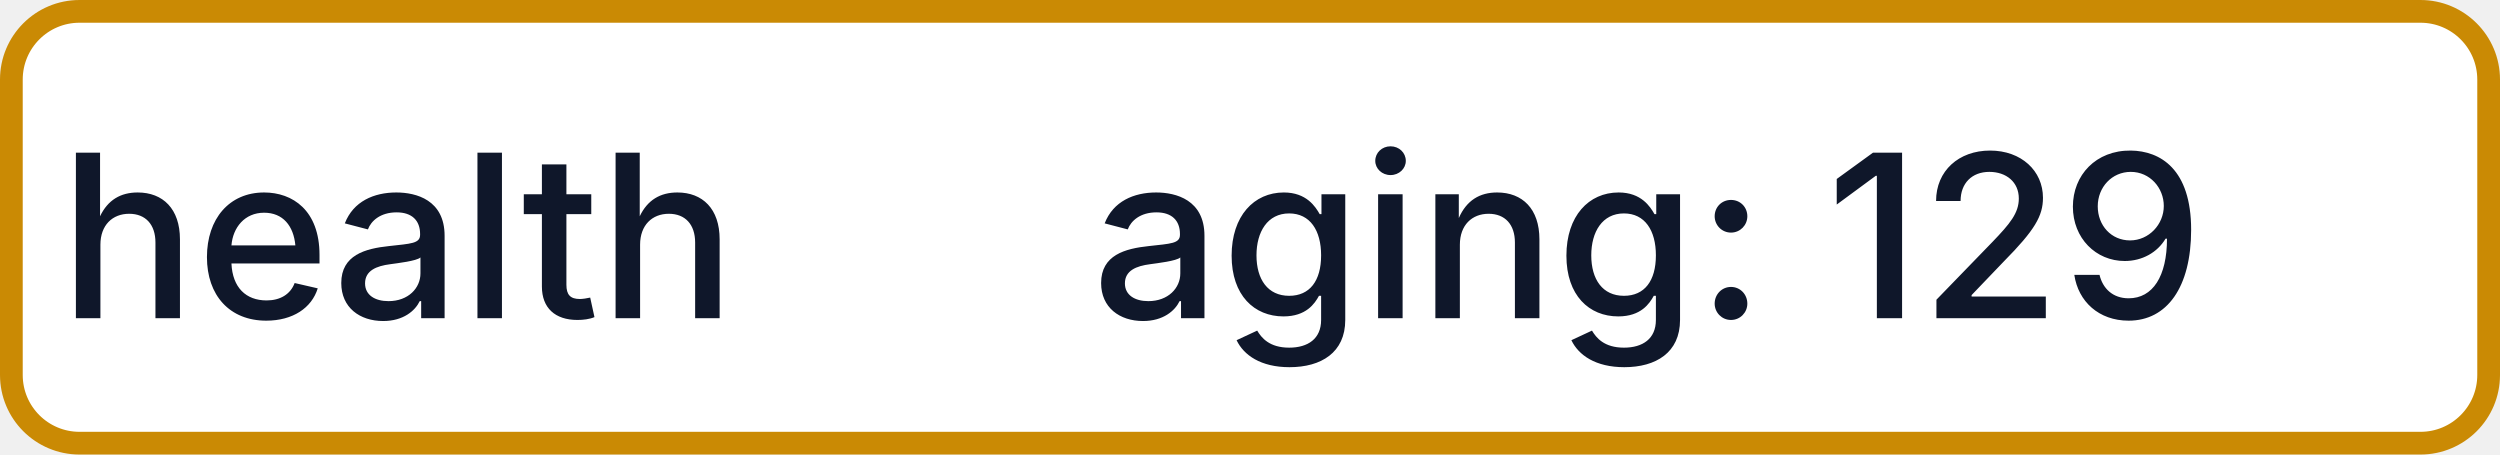
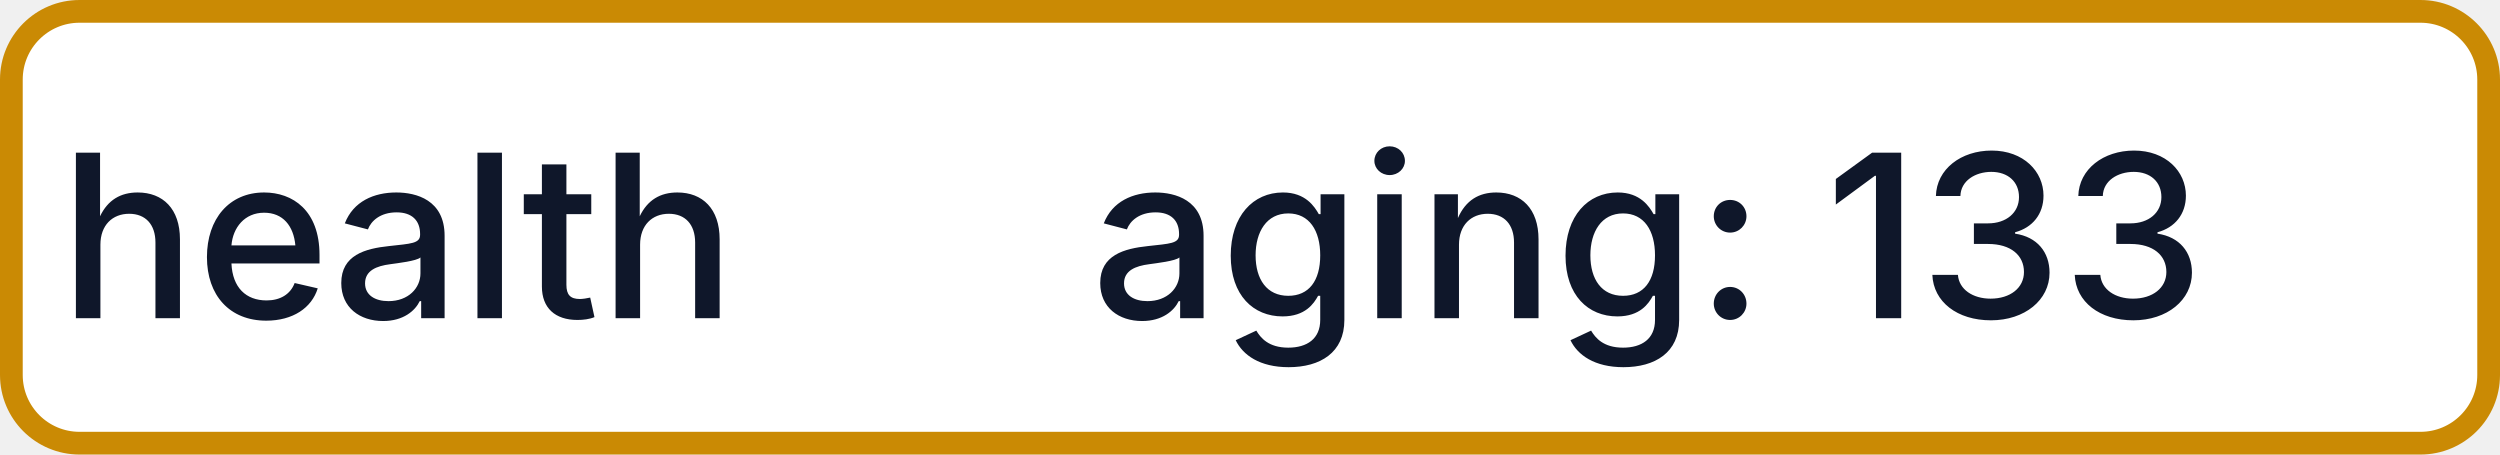
- <svg xmlns="http://www.w3.org/2000/svg" width="110" height="20" role="img" aria-label="health: aging: 129">
+ <svg xmlns="http://www.w3.org/2000/svg" width="110" height="20" role="img" aria-label="health: aging: 133">
  <rect x="0.5" y="0.5" width="109" height="19" rx="3" fill="#FFFFFF" stroke="#CA8A04" stroke-width="1" />
  <g fill="#0F172A" text-anchor="middle" font-family="-apple-system,BlinkMacSystemFont,Segoe UI,sans-serif" font-size="10" font-weight="500">
    <text x="17.5" y="14">health</text>
-     <text x="72.5" y="14" textLength="68" lengthAdjust="spacingAndGlyphs">aging: 129</text>
+     <text x="72.5" y="14" textLength="68" lengthAdjust="spacingAndGlyphs">aging: 133</text>
  </g>
</svg>
